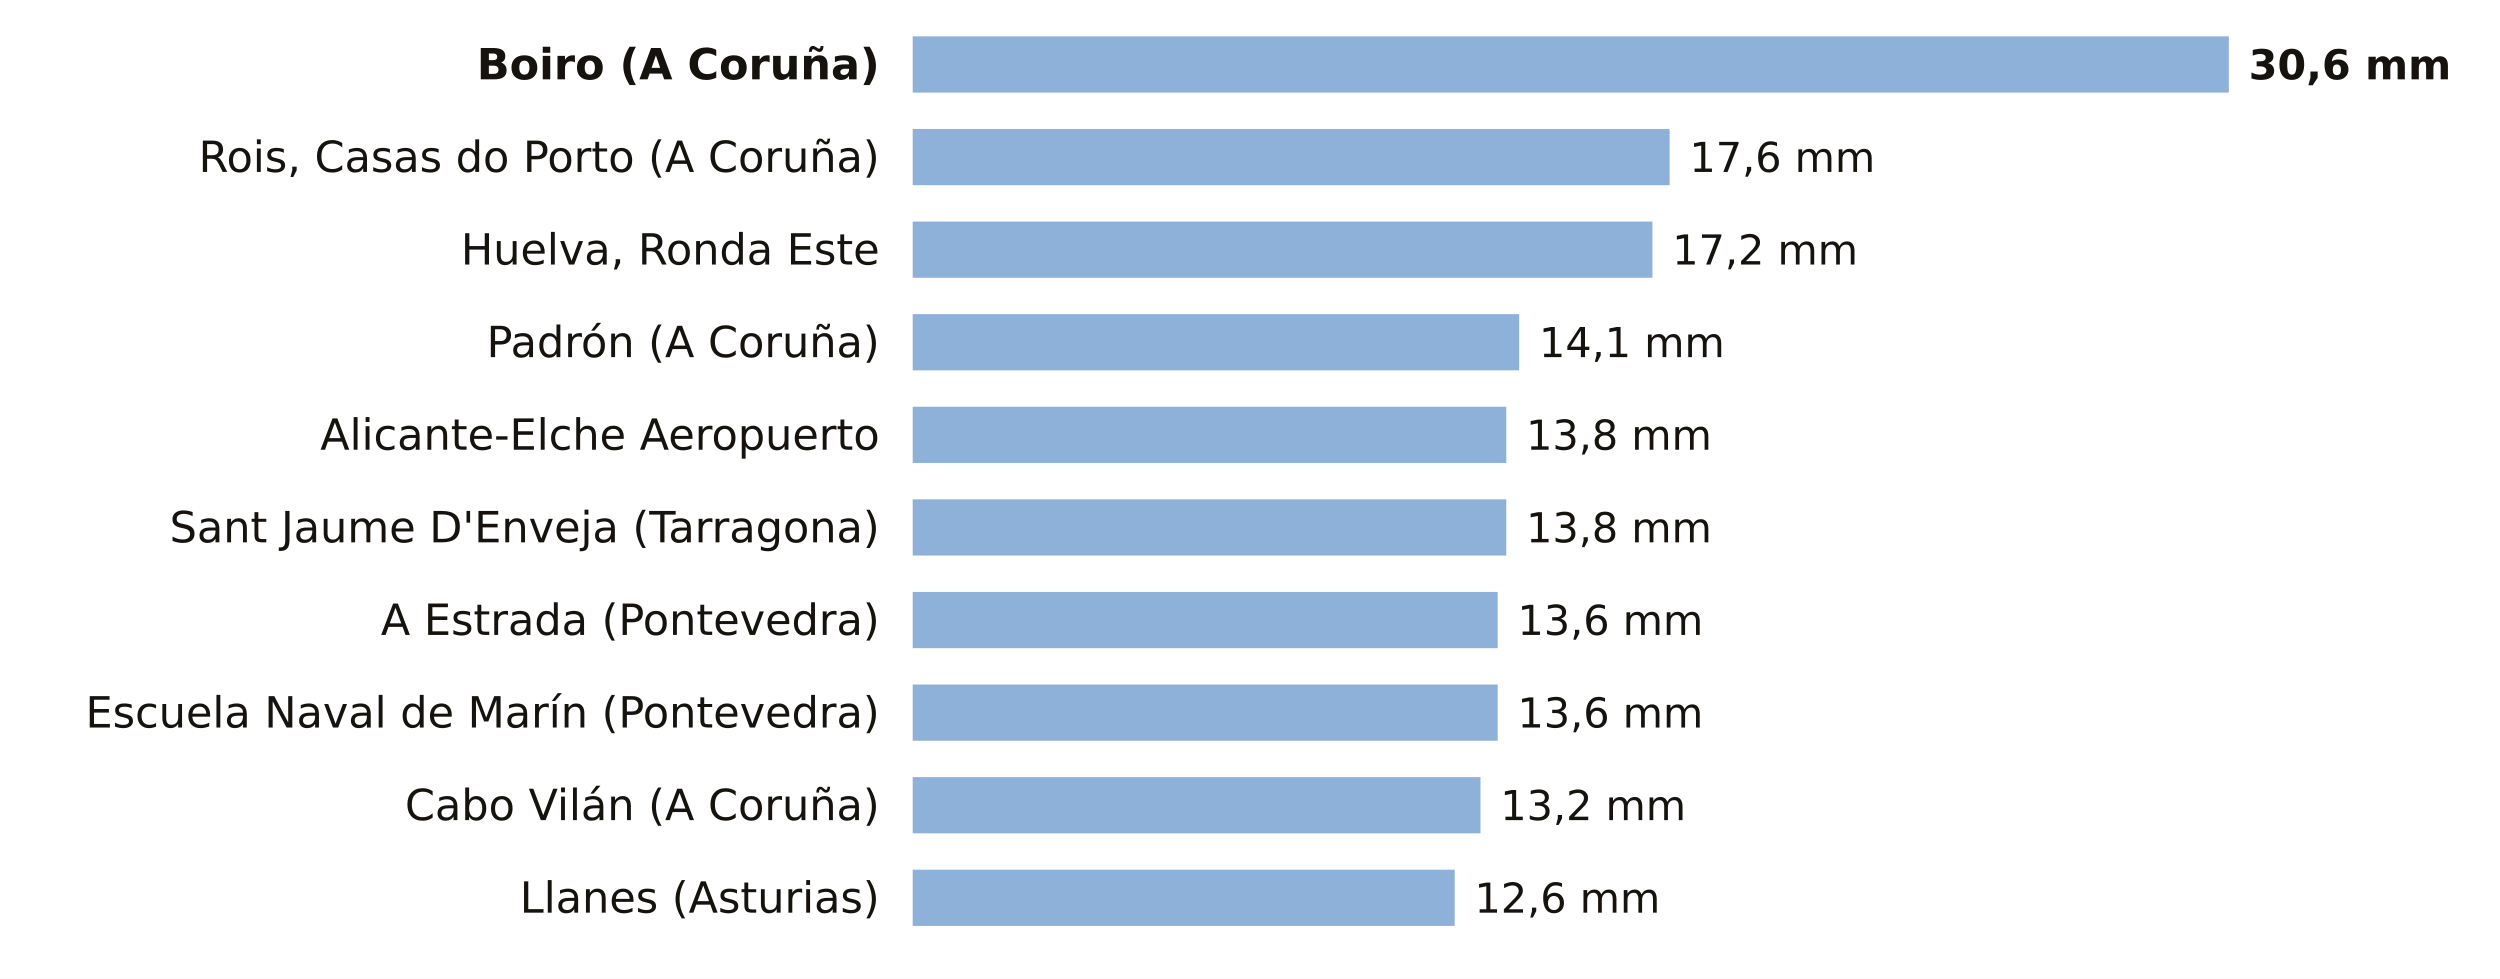
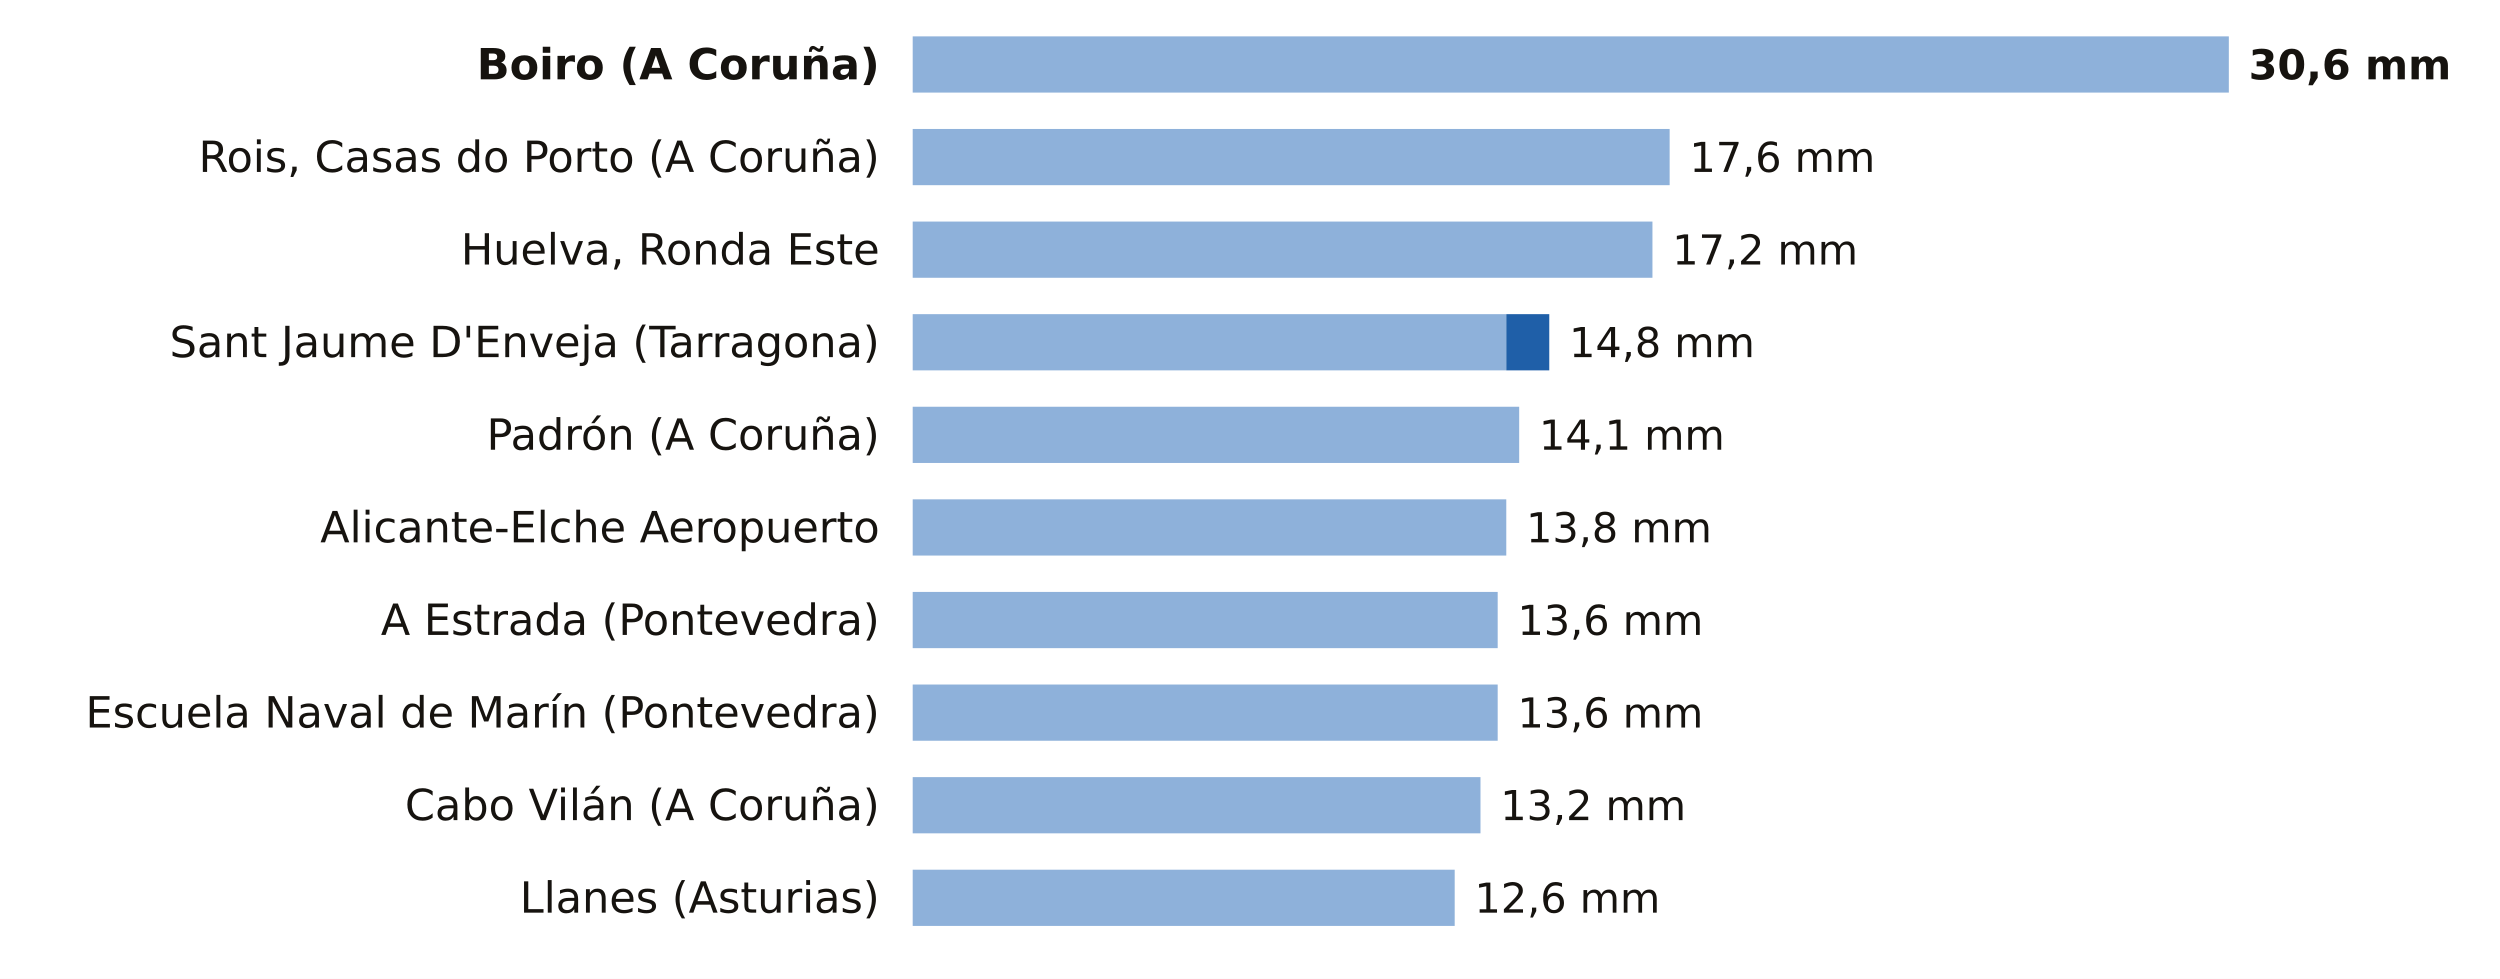
<svg xmlns="http://www.w3.org/2000/svg" viewBox="0 0 756 296" width="756" height="296" role="img" aria-label="La lluvia de los últimos 7 días, estación a estación">
  <rect width="756" height="296" fill="#FFFFFF" />
  <text x="266.0" y="24.0" font-size="13" fill="#16130F" text-anchor="end" font-weight="600" font-family="Public Sans, DejaVu Sans, Arial, sans-serif">Boiro (A Coruña)</text>
  <rect x="276" y="11" width="398.0" height="17" fill="#8EB1DA" />
  <text x="680.0" y="24.0" font-size="12.5" fill="#16130F" text-anchor="start" font-weight="700" font-family="Public Sans, DejaVu Sans, Arial, sans-serif">30,6 mm</text>
  <text x="266.0" y="52.0" font-size="13" fill="#16130F" text-anchor="end" font-weight="400" font-family="Public Sans, DejaVu Sans, Arial, sans-serif">Rois, Casas do Porto (A Coruña)</text>
  <rect x="276" y="39" width="228.9" height="17" fill="#8EB1DA" />
  <text x="510.9" y="52.0" font-size="12.5" fill="#16130F" text-anchor="start" font-weight="500" font-family="Public Sans, DejaVu Sans, Arial, sans-serif">17,6 mm</text>
  <text x="266.0" y="80.0" font-size="13" fill="#16130F" text-anchor="end" font-weight="400" font-family="Public Sans, DejaVu Sans, Arial, sans-serif">Huelva, Ronda Este</text>
  <rect x="276" y="67" width="223.7" height="17" fill="#8EB1DA" />
  <text x="505.7" y="80.0" font-size="12.5" fill="#16130F" text-anchor="start" font-weight="500" font-family="Public Sans, DejaVu Sans, Arial, sans-serif">17,2 mm</text>
-   <text x="266.0" y="108.0" font-size="13" fill="#16130F" text-anchor="end" font-weight="400" font-family="Public Sans, DejaVu Sans, Arial, sans-serif">Padrón (A Coruña)</text>
-   <rect x="276" y="95" width="183.4" height="17" fill="#8EB1DA" />
-   <text x="465.4" y="108.0" font-size="12.5" fill="#16130F" text-anchor="start" font-weight="500" font-family="Public Sans, DejaVu Sans, Arial, sans-serif">14,1 mm</text>
-   <text x="266.0" y="136.0" font-size="13" fill="#16130F" text-anchor="end" font-weight="400" font-family="Public Sans, DejaVu Sans, Arial, sans-serif">Alicante-Elche Aeropuerto</text>
-   <rect x="276" y="123" width="179.5" height="17" fill="#8EB1DA" />
-   <text x="461.5" y="136.0" font-size="12.5" fill="#16130F" text-anchor="start" font-weight="500" font-family="Public Sans, DejaVu Sans, Arial, sans-serif">13,8 mm</text>
-   <text x="266.0" y="164.0" font-size="13" fill="#16130F" text-anchor="end" font-weight="400" font-family="Public Sans, DejaVu Sans, Arial, sans-serif">Sant Jaume D'Enveja (Tarragona)</text>
+   <text x="266.0" y="108.0" font-size="13" fill="#16130F" text-anchor="end" font-weight="400" font-family="Public Sans, DejaVu Sans, Arial, sans-serif">Sant Jaume D'Enveja (Tarragona)</text>
+   <rect x="276" y="95" width="179.5" height="17" fill="#8EB1DA" />
+   <rect x="455.5" y="95" width="13.0" height="17" fill="#1F5FA8" />
+   <text x="474.5" y="108.0" font-size="12.5" fill="#16130F" text-anchor="start" font-weight="500" font-family="Public Sans, DejaVu Sans, Arial, sans-serif">14,8 mm</text>
+   <text x="266.0" y="136.0" font-size="13" fill="#16130F" text-anchor="end" font-weight="400" font-family="Public Sans, DejaVu Sans, Arial, sans-serif">Padrón (A Coruña)</text>
+   <rect x="276" y="123" width="183.4" height="17" fill="#8EB1DA" />
+   <text x="465.4" y="136.0" font-size="12.5" fill="#16130F" text-anchor="start" font-weight="500" font-family="Public Sans, DejaVu Sans, Arial, sans-serif">14,1 mm</text>
+   <text x="266.0" y="164.0" font-size="13" fill="#16130F" text-anchor="end" font-weight="400" font-family="Public Sans, DejaVu Sans, Arial, sans-serif">Alicante-Elche Aeropuerto</text>
  <rect x="276" y="151" width="179.5" height="17" fill="#8EB1DA" />
  <text x="461.5" y="164.0" font-size="12.5" fill="#16130F" text-anchor="start" font-weight="500" font-family="Public Sans, DejaVu Sans, Arial, sans-serif">13,8 mm</text>
  <text x="266.0" y="192.0" font-size="13" fill="#16130F" text-anchor="end" font-weight="400" font-family="Public Sans, DejaVu Sans, Arial, sans-serif">A Estrada (Pontevedra)</text>
  <rect x="276" y="179" width="176.9" height="17" fill="#8EB1DA" />
  <text x="458.9" y="192.0" font-size="12.5" fill="#16130F" text-anchor="start" font-weight="500" font-family="Public Sans, DejaVu Sans, Arial, sans-serif">13,6 mm</text>
  <text x="266.0" y="220.0" font-size="13" fill="#16130F" text-anchor="end" font-weight="400" font-family="Public Sans, DejaVu Sans, Arial, sans-serif">Escuela Naval de Marín (Pontevedra)</text>
  <rect x="276" y="207" width="176.9" height="17" fill="#8EB1DA" />
  <text x="458.9" y="220.0" font-size="12.5" fill="#16130F" text-anchor="start" font-weight="500" font-family="Public Sans, DejaVu Sans, Arial, sans-serif">13,6 mm</text>
  <text x="266.0" y="248.0" font-size="13" fill="#16130F" text-anchor="end" font-weight="400" font-family="Public Sans, DejaVu Sans, Arial, sans-serif">Cabo Vilán (A Coruña)</text>
  <rect x="276" y="235" width="171.7" height="17" fill="#8EB1DA" />
  <text x="453.7" y="248.0" font-size="12.5" fill="#16130F" text-anchor="start" font-weight="500" font-family="Public Sans, DejaVu Sans, Arial, sans-serif">13,2 mm</text>
  <text x="266.0" y="276.0" font-size="13" fill="#16130F" text-anchor="end" font-weight="400" font-family="Public Sans, DejaVu Sans, Arial, sans-serif">Llanes (Asturias)</text>
  <rect x="276" y="263" width="163.9" height="17" fill="#8EB1DA" />
  <text x="445.9" y="276.0" font-size="12.5" fill="#16130F" text-anchor="start" font-weight="500" font-family="Public Sans, DejaVu Sans, Arial, sans-serif">12,6 mm</text>
</svg>
